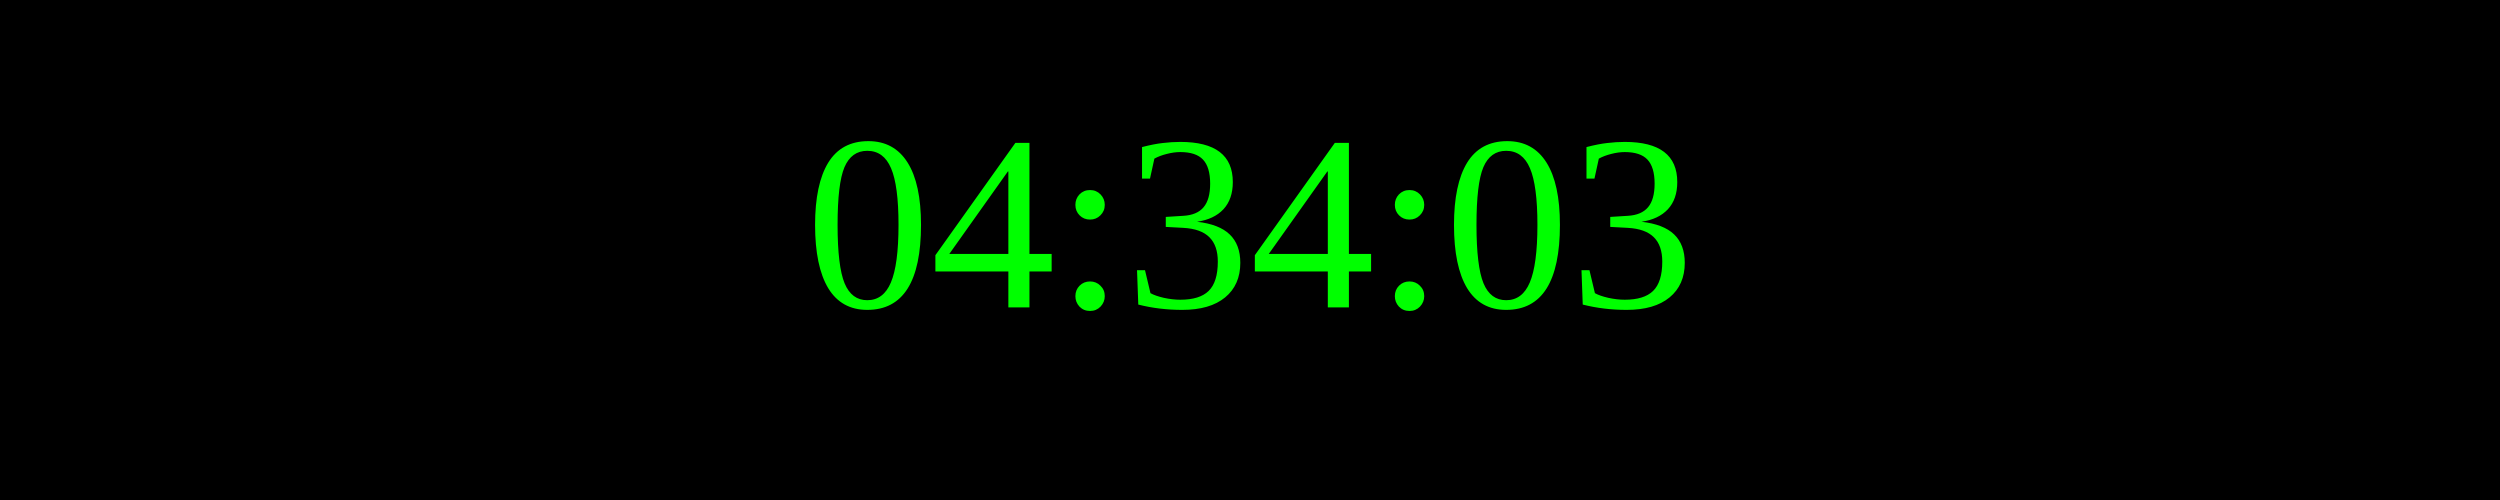
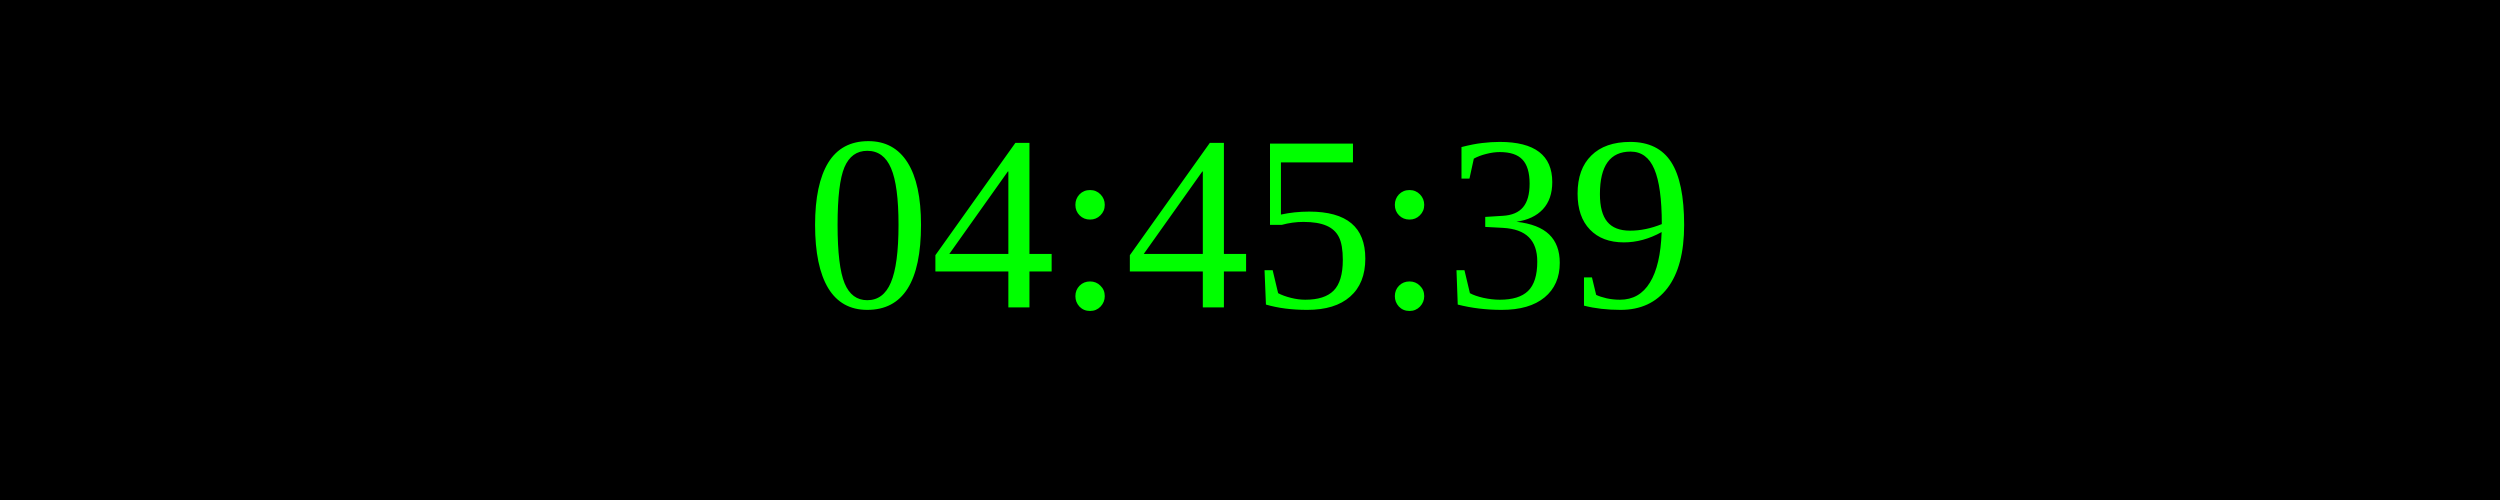
<svg xmlns="http://www.w3.org/2000/svg" width="250" height="50">
  <rect width="100%" height="100%" fill="black" />
  <text x="50%" y="50%" font-size="25" fill="lime" text-anchor="middle" dominant-baseline="middle">
- 04:34:03
+ 04:45:39
</text>
</svg>
